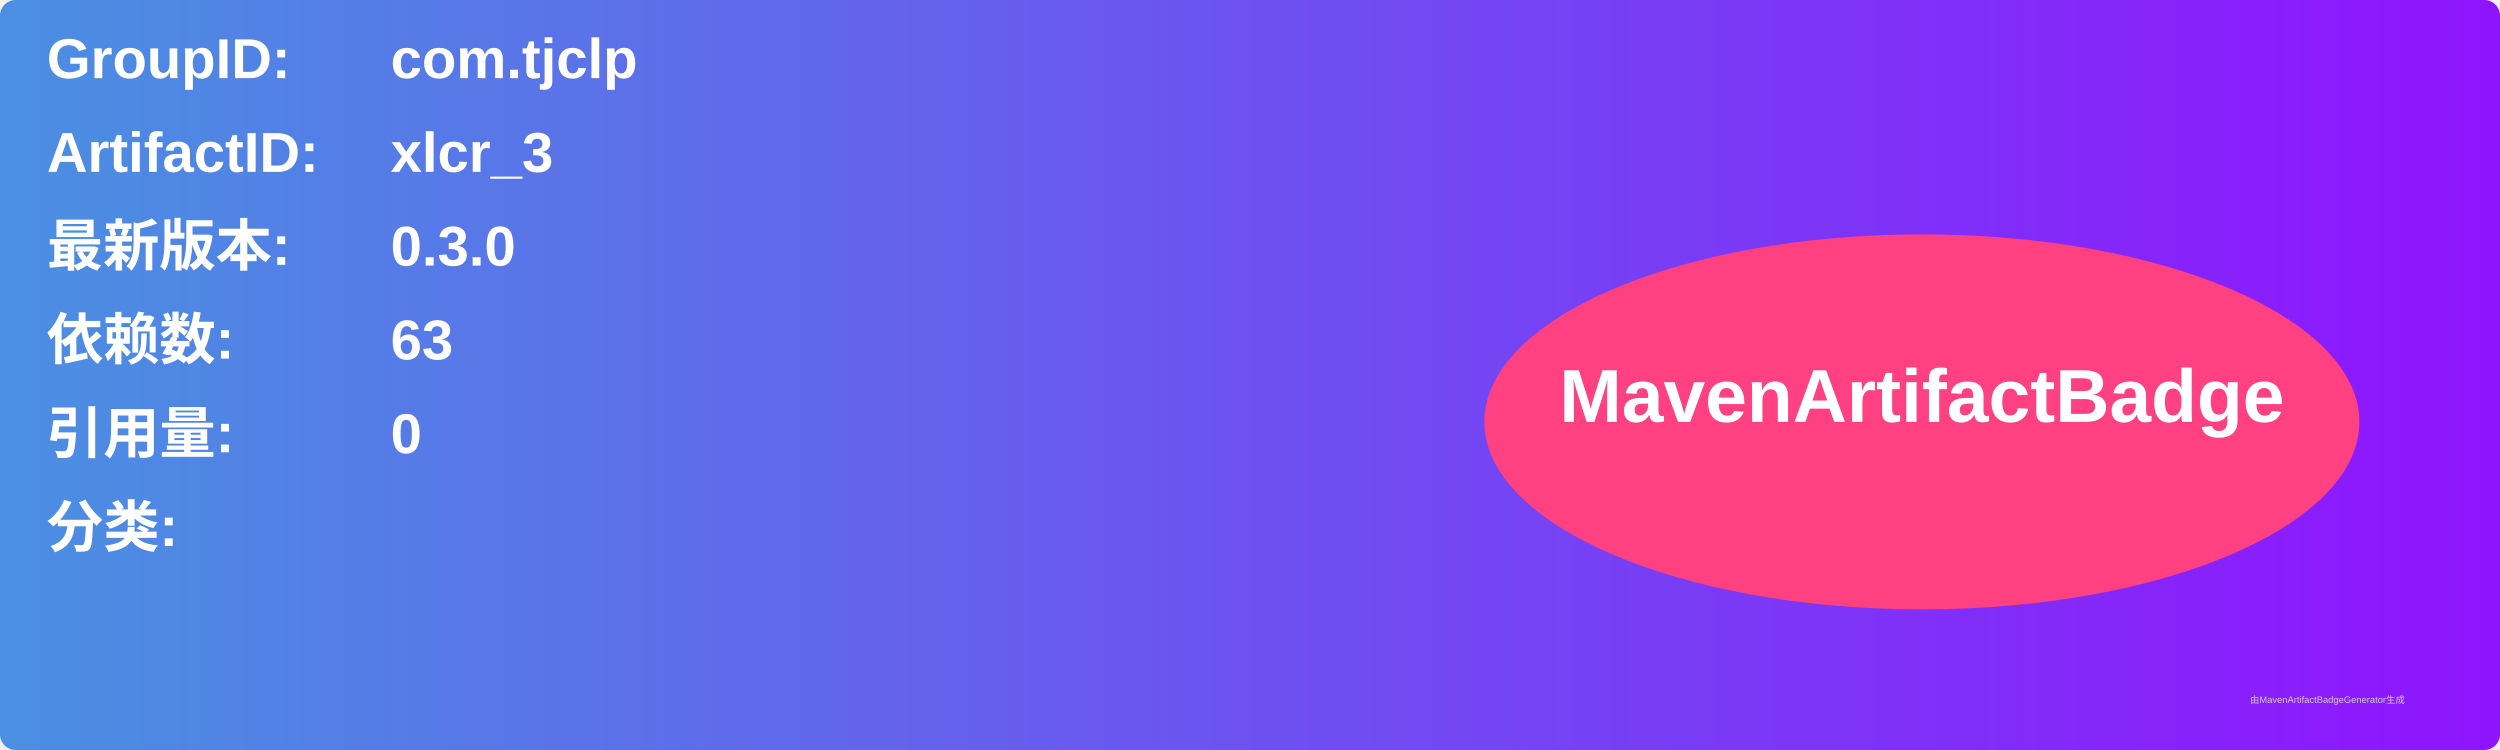
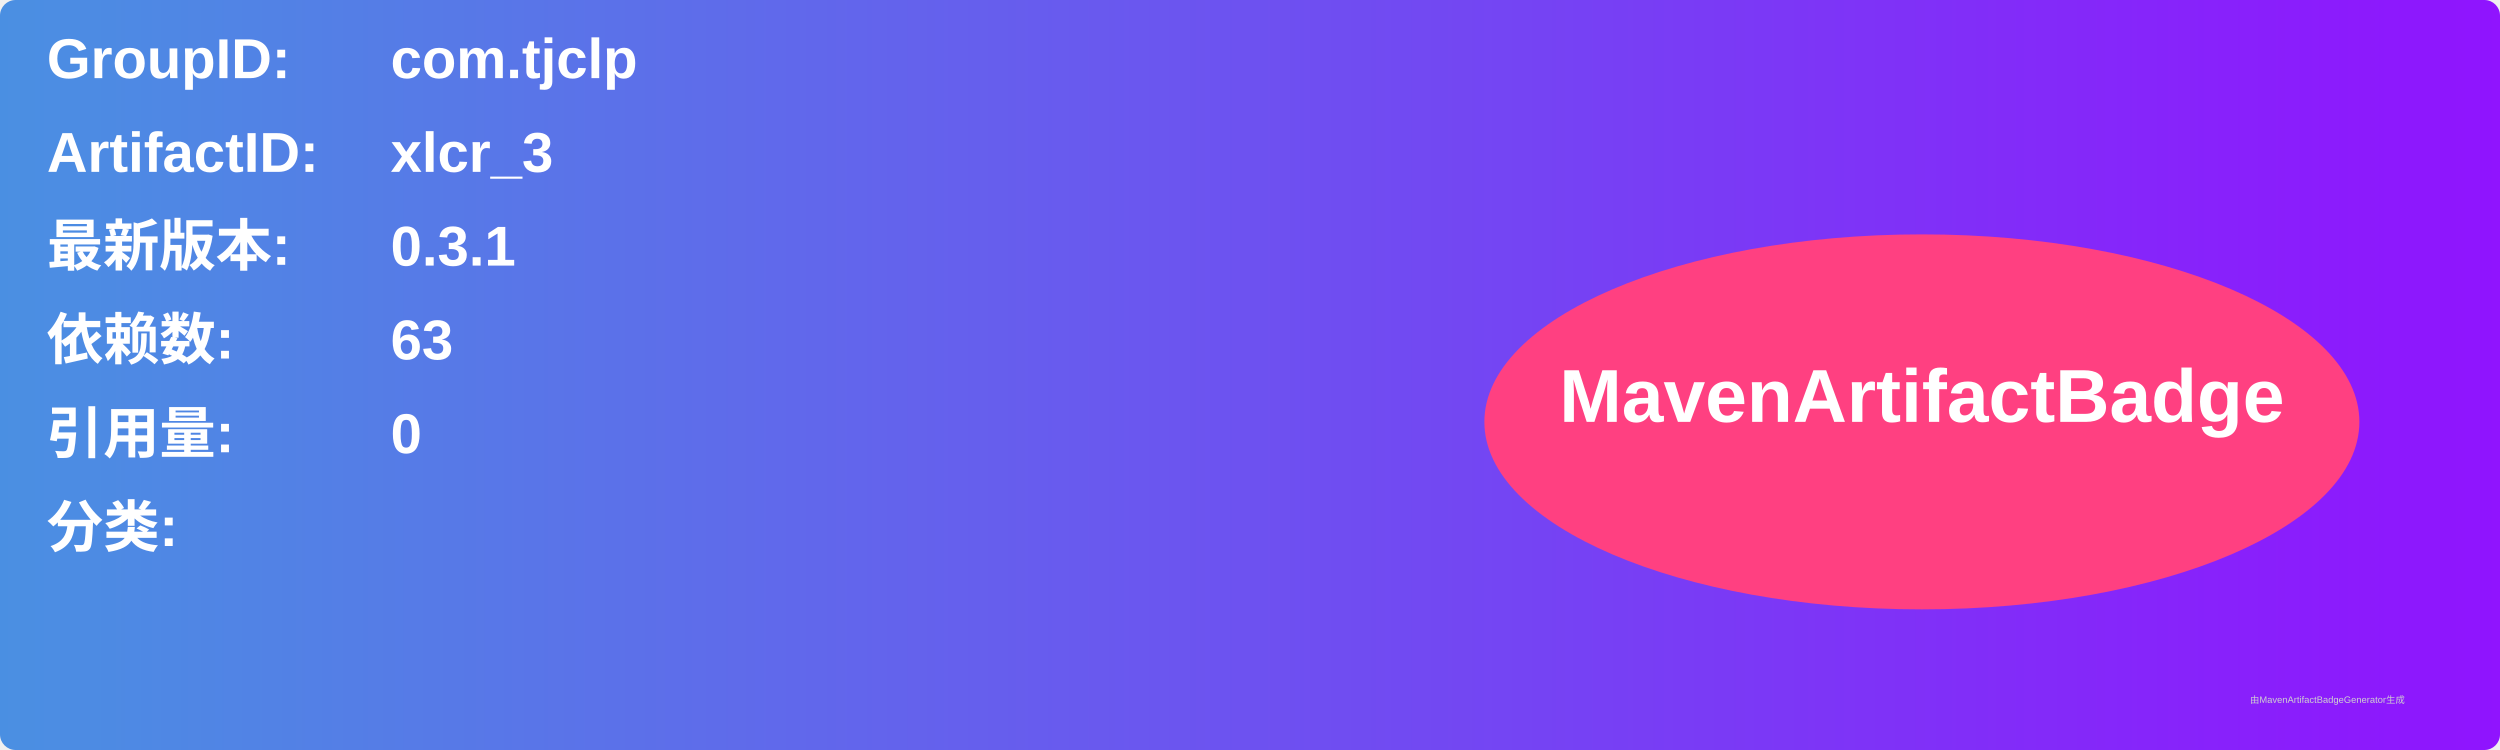
<svg xmlns="http://www.w3.org/2000/svg" width="800" height="240" viewBox="0 0 800 240">
  <linearGradient id="grad" x1="0%" y1="0%" x2="100%" y2="0%">
    <stop offset="0%" stop-color="#4a90e2" />
    <stop offset="100%" stop-color="#9013fe" />
  </linearGradient>
  <rect width="100%" height="100%" rx="5" ry="5" fill="url(#grad)" />
  <g transform="translate(15, 15)">
    <text x="0" y="10" font-family="Arial" font-size="18" fill="white" font-weight="bold" width="260">GroupID:</text>
    <text x="110" y="10" font-family="Arial" font-size="18" fill="white" font-weight="bold" width="460">com.tjclp</text>
    <text x="0" y="40" font-family="Arial" font-size="18" fill="white" font-weight="bold" width="260">ArtifactID:</text>
    <text x="110" y="40" font-family="Arial" font-size="18" fill="white" font-weight="bold" width="460">xlcr_3</text>
    <text x="0" y="70" font-family="Arial" font-size="18" fill="white" font-weight="bold">最新版本:</text>
    <text x="110" y="70" font-family="Arial" font-size="18" fill="white" font-weight="bold">
-       <tspan font-weight="bold">0.3.0</tspan>
+       <tspan font-weight="bold">0.3.1</tspan>
    </text>
    <text x="0" y="100" font-family="Arial" font-size="18" fill="white" font-weight="bold">依赖数: </text>
    <text x="110" y="100" font-family="Arial" font-size="18" fill="white">
      <tspan font-weight="bold">63</tspan>
    </text>
    <text x="0" y="130" font-family="Arial" font-size="18" fill="white" font-weight="bold">引用量: </text>
    <text x="110" y="130" font-family="Arial" font-size="18" fill="white">
      <tspan font-weight="bold">0</tspan>
    </text>
    <text x="0" y="160" font-family="Arial" font-size="18" fill="white" font-weight="bold">分类:</text>
    <text x="10" y="190" font-family="Arial" font-size="10" fill="white">
      <tspan font-weight="bold" />
    </text>
    <ellipse cx="600" cy="120" rx="140" ry="60" fill="#ff4081" />
    <text x="600" y="120" text-anchor="middle" font-family="Arial" font-size="24" fill="white" font-weight="bold">MavenArtifactBadge</text>
  </g>
  <text x="720" y="225" font-family="Arial" font-size="3" fill="#d0d0d0">由MavenArtifactBadgeGenerator生成</text>
</svg>
